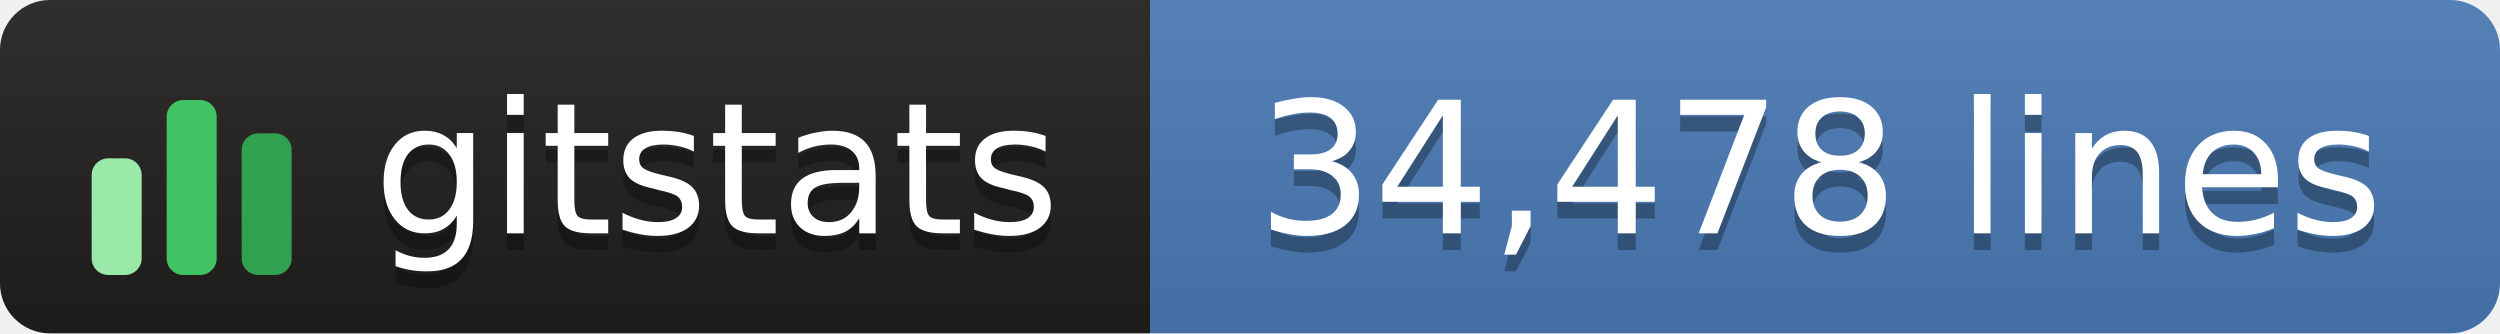
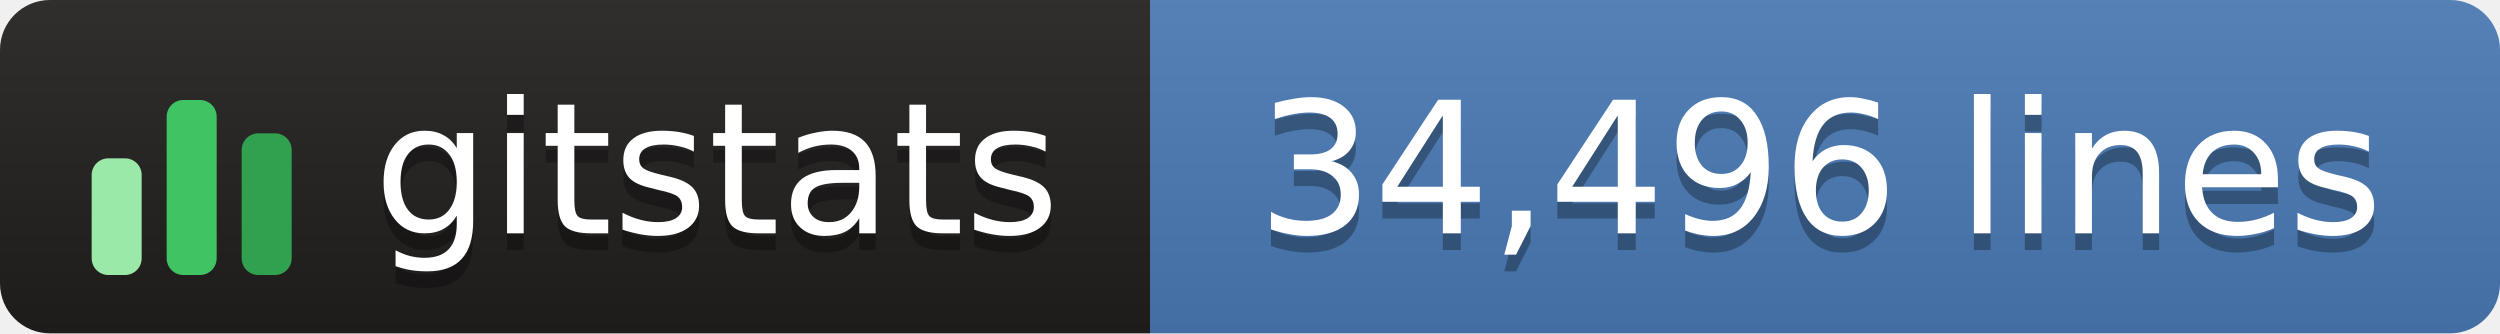
- <svg xmlns="http://www.w3.org/2000/svg" width="150" height="20" role="img" aria-label="gitstats: 34,478 lines">
+ <svg xmlns="http://www.w3.org/2000/svg" width="150" height="20" role="img" aria-label="gitstats: 34,496 lines">
  <linearGradient id="s" x2="0" y2="100%">
    <stop offset="0" stop-color="#bbb" stop-opacity=".1" />
    <stop offset="1" stop-opacity=".1" />
  </linearGradient>
  <clipPath id="r">
    <rect width="150" height="20" rx="3" fill="#fff" />
  </clipPath>
  <g clip-path="url(#r)">
    <rect x="0" width="69" height="20" fill="#211e1e" />
    <rect x="69" width="82" height="20" fill="#4a7ab5" />
    <rect width="150" height="20" fill="url(#s)" />
  </g>
  <g transform="translate(5,3.5)">
    <rect x="0.5" y="6.0" width="3" height="7.0" rx="1" fill="#9be9a8" />
    <rect x="5.0" y="2.5" width="3" height="10.5" rx="1" fill="#40c463" />
    <rect x="9.5" y="4.5" width="3" height="8.5" rx="1" fill="#30a14e" />
  </g>
  <g text-anchor="middle" font-family="Verdana,Geneva,DejaVu Sans,sans-serif" font-size="11" text-rendering="geometricPrecision">
    <text aria-hidden="true" x="43.0" y="15.0" fill="#010101" fill-opacity=".3" textLength="42.0">gitstats</text>
    <text x="43.0" y="14.0" fill="#fff" textLength="42.0">gitstats</text>
-     <text aria-hidden="true" x="109.2" y="15.0" fill="#010101" fill-opacity=".3" textLength="70.5">34,478 lines</text>
-     <text x="109.2" y="14.0" fill="#fff" textLength="70.5">34,478 lines</text>
+     <text aria-hidden="true" x="109.2" y="15.0" fill="#010101" fill-opacity=".3" textLength="70.5">34,496 lines</text>
+     <text x="109.2" y="14.0" fill="#fff" textLength="70.5">34,496 lines</text>
  </g>
</svg>
